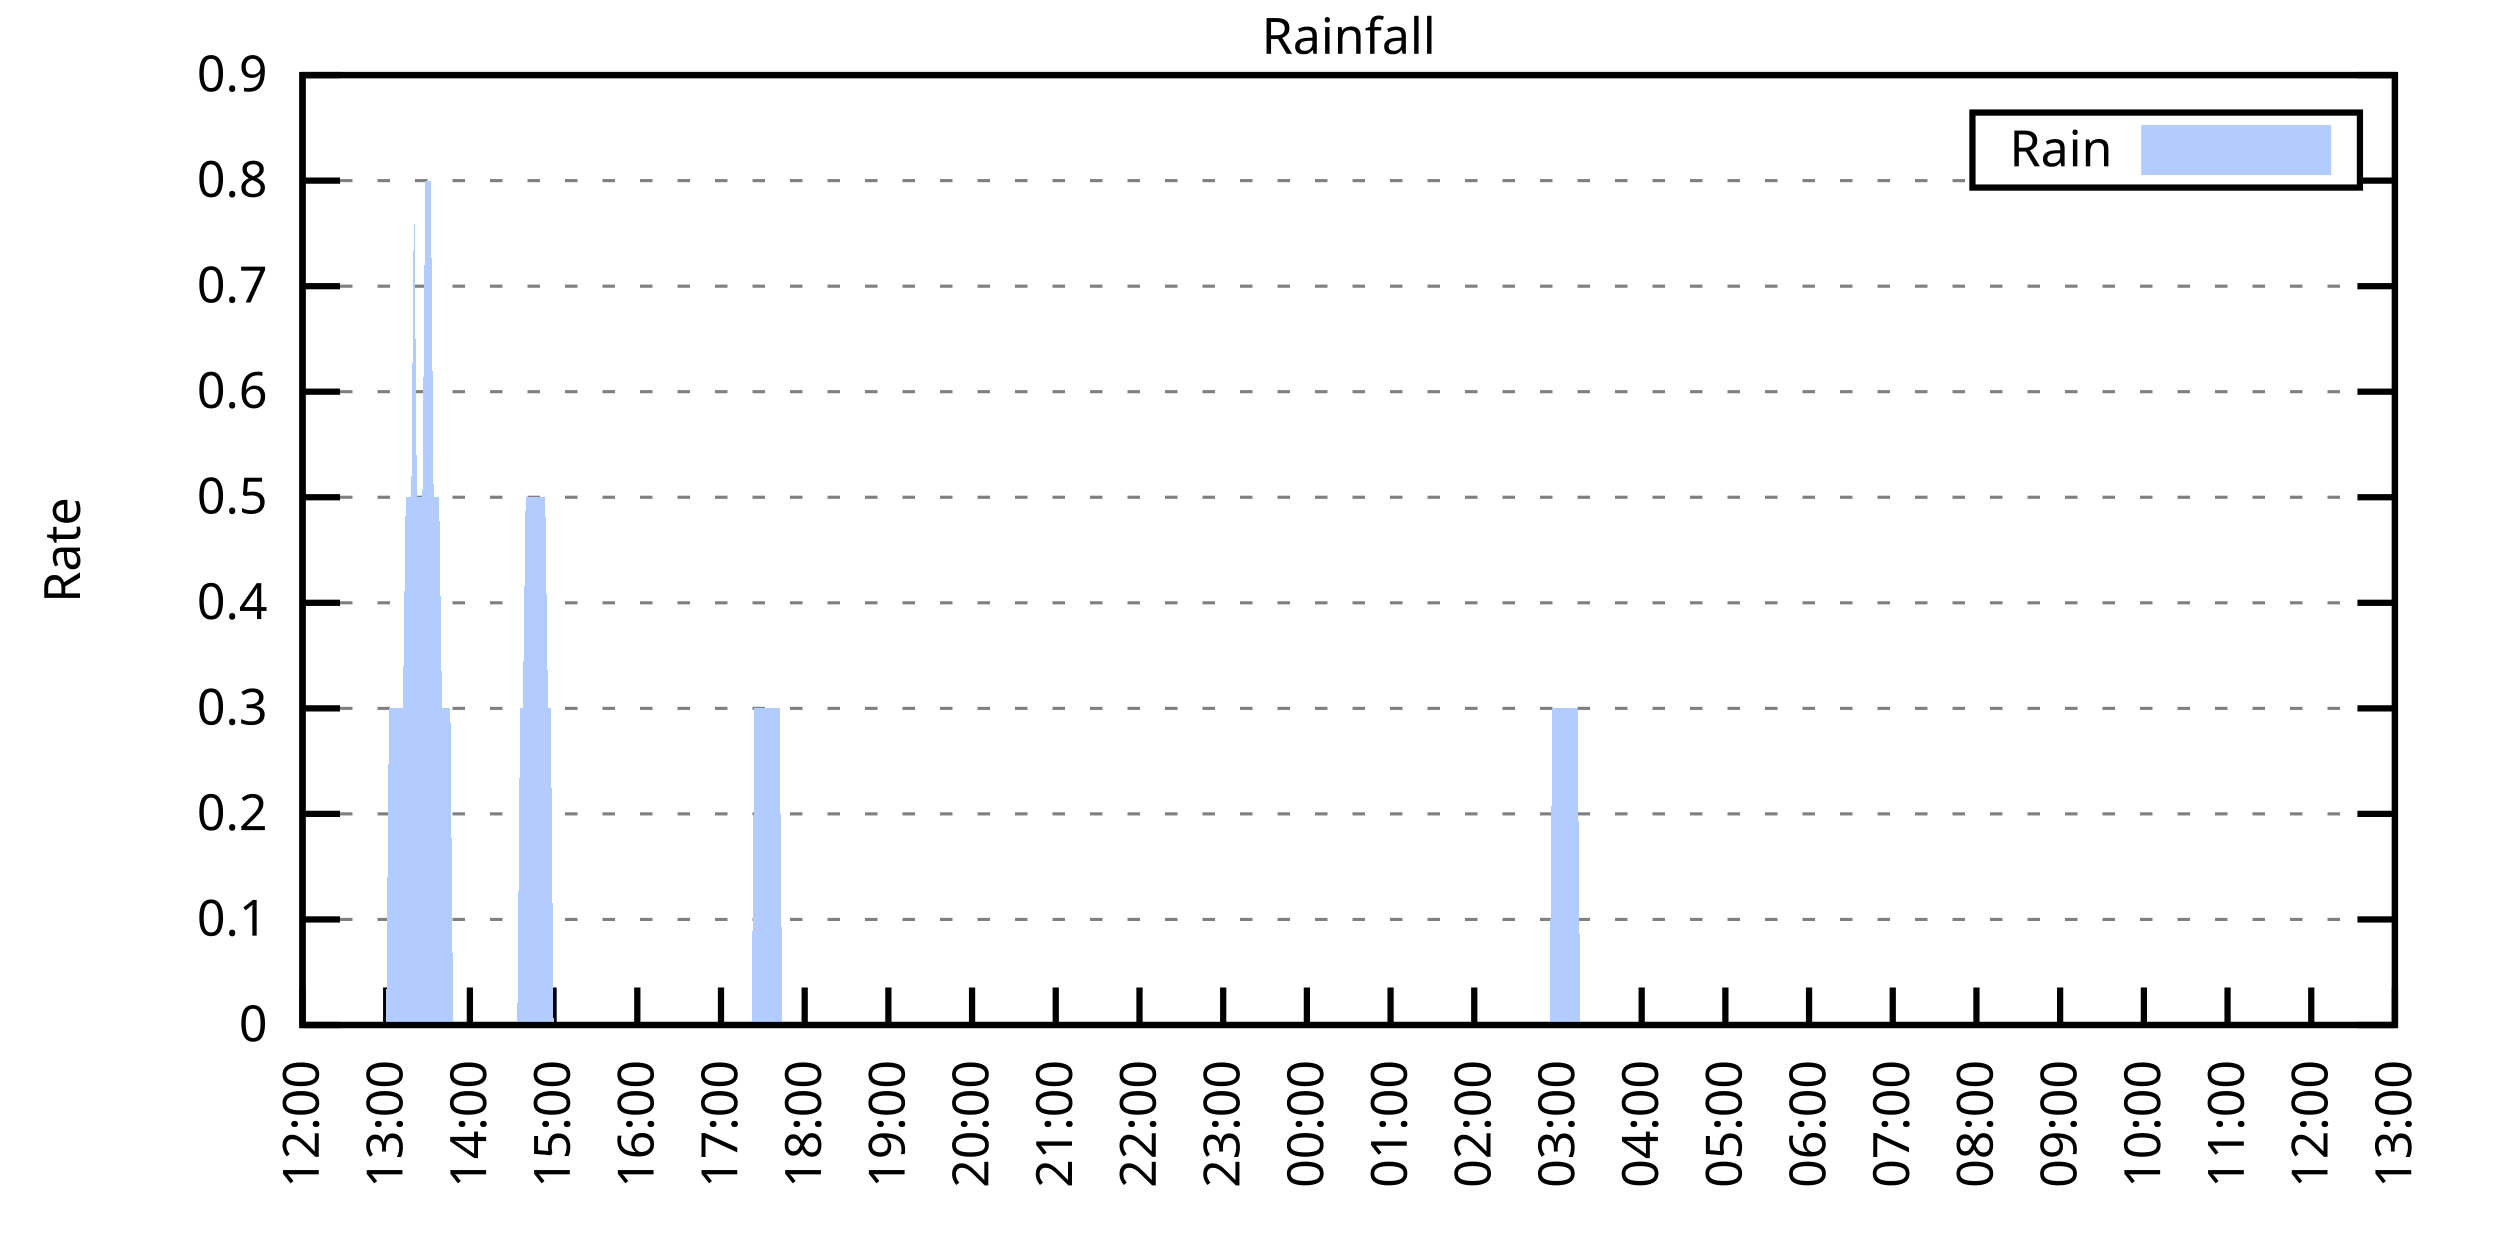
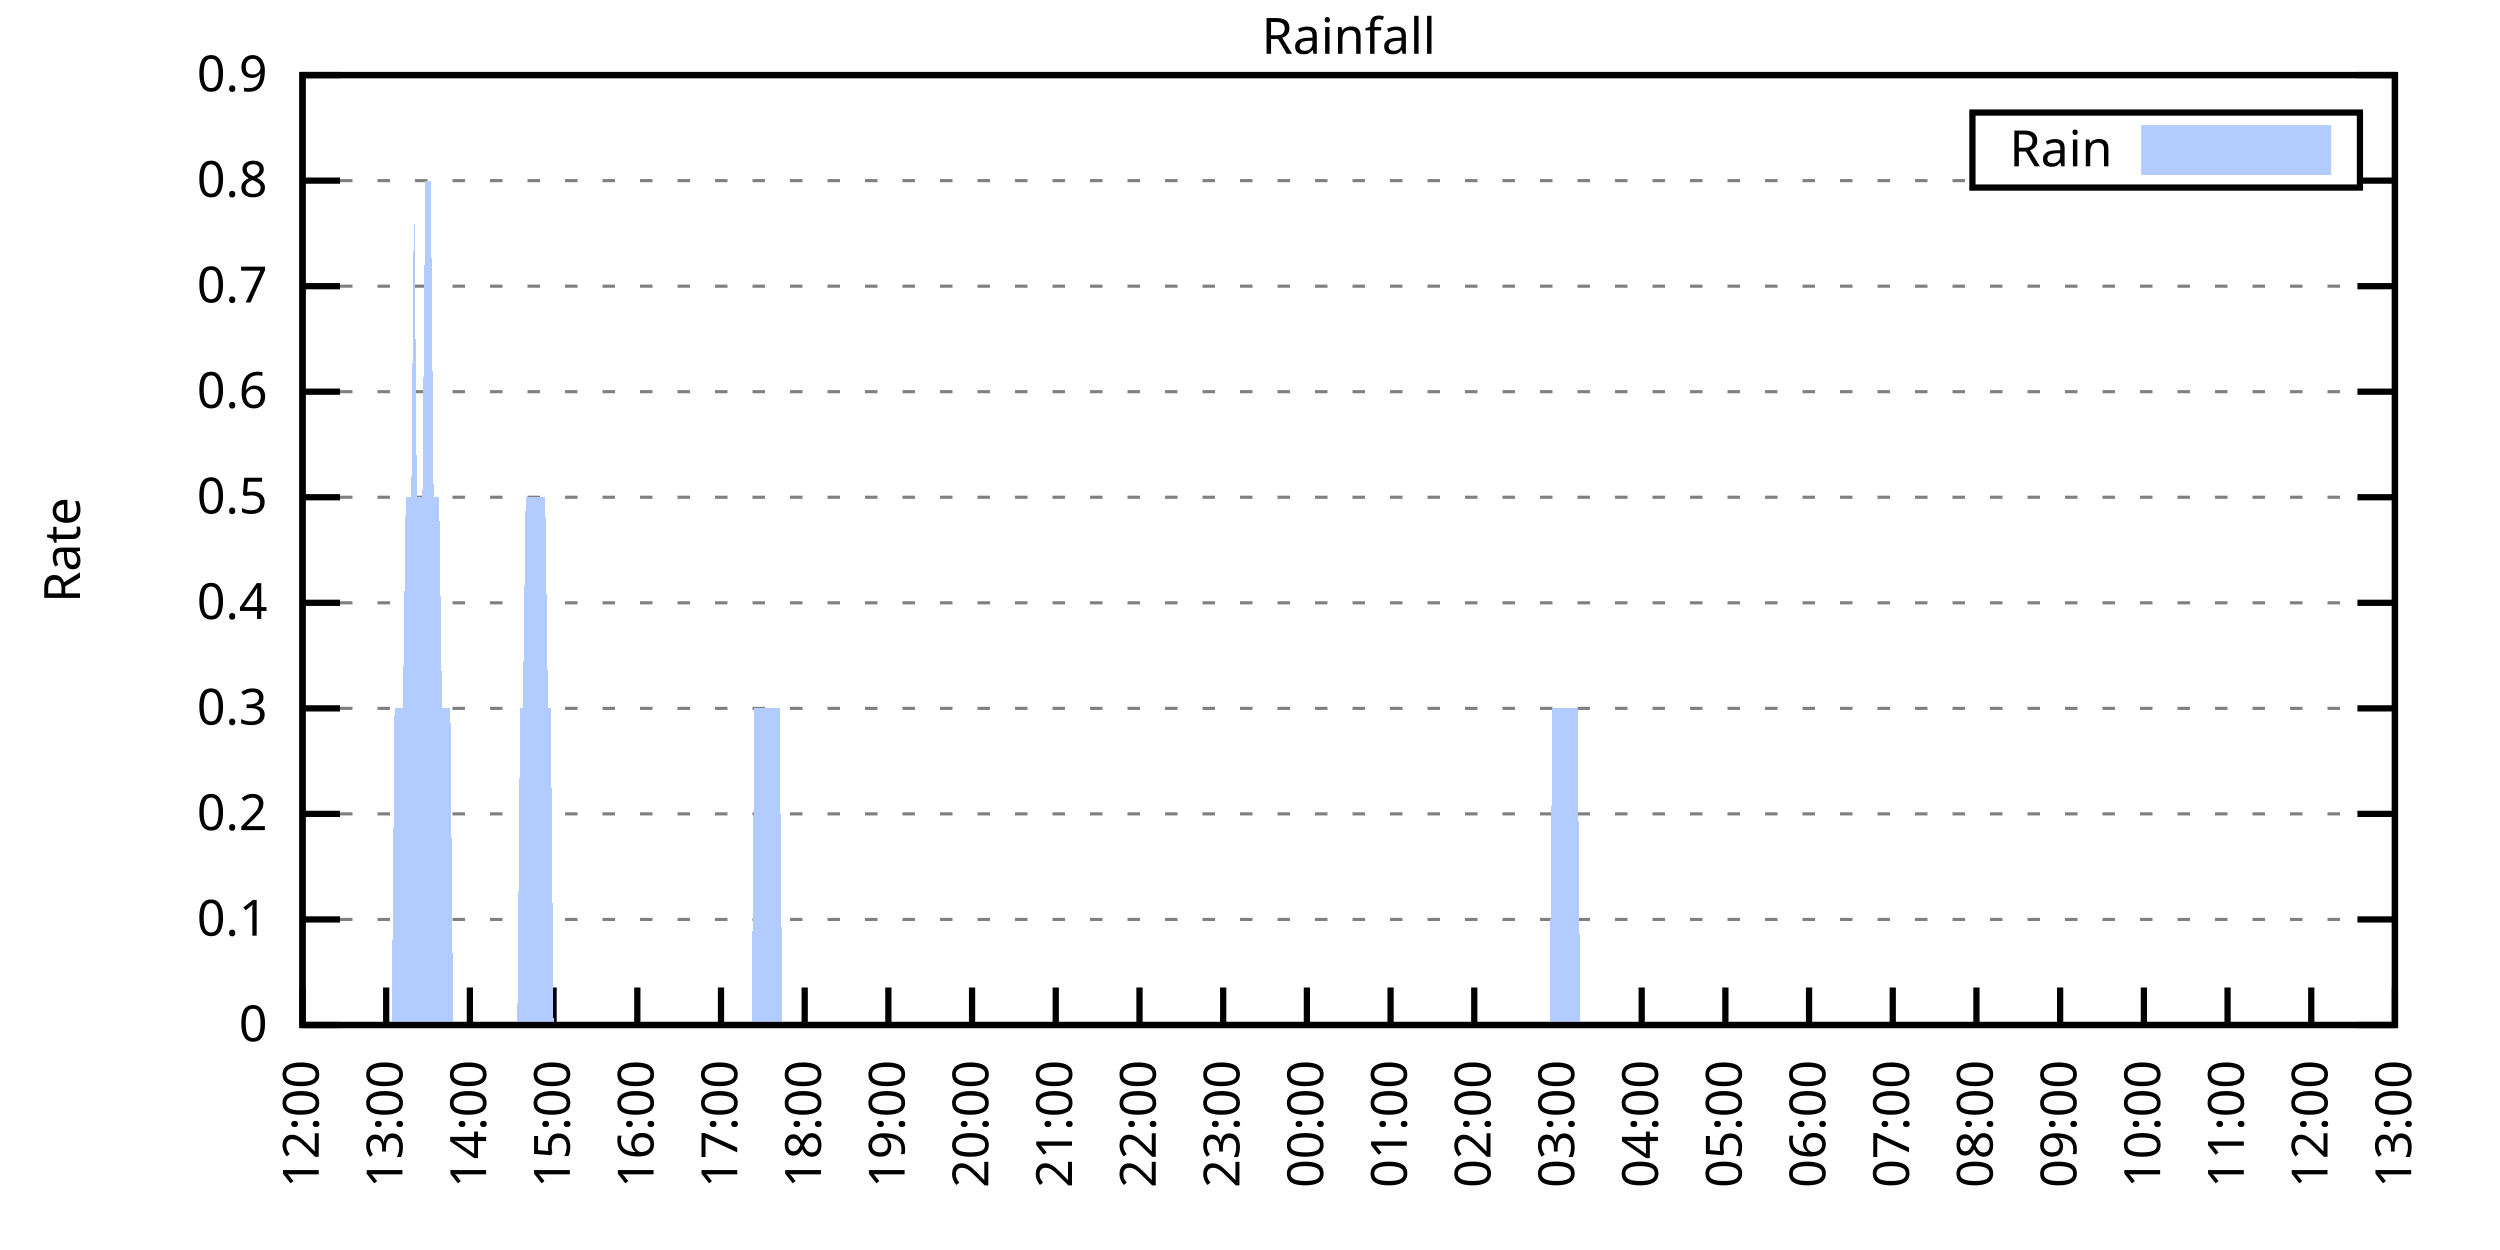
<svg xmlns="http://www.w3.org/2000/svg" xmlns:xlink="http://www.w3.org/1999/xlink" width="400" height="200" viewBox="0 0 400 200">
  <g id="gnuplot_canvas">
    <rect x="0" y="0" width="400" height="200" fill="none" />
    <defs>
      <circle id="gpDot" r="0.5" stroke-width="0.5" stroke="currentColor" />
      <path id="gpPt0" stroke-width="0.333" stroke="currentColor" d="M-1,0 h2 M0,-1 v2" />
      <path id="gpPt1" stroke-width="0.333" stroke="currentColor" d="M-1,-1 L1,1 M1,-1 L-1,1" />
      <path id="gpPt2" stroke-width="0.333" stroke="currentColor" d="M-1,0 L1,0 M0,-1 L0,1 M-1,-1 L1,1 M-1,1 L1,-1" />
      <rect id="gpPt3" stroke-width="0.333" stroke="currentColor" x="-1" y="-1" width="2" height="2" />
      <rect id="gpPt4" stroke-width="0.333" stroke="currentColor" fill="currentColor" x="-1" y="-1" width="2" height="2" />
      <circle id="gpPt5" stroke-width="0.333" stroke="currentColor" cx="0" cy="0" r="1" />
      <use xlink:href="#gpPt5" id="gpPt6" fill="currentColor" stroke="none" />
      <path id="gpPt7" stroke-width="0.333" stroke="currentColor" d="M0,-1.33 L-1.33,0.67 L1.33,0.67 z" />
      <use xlink:href="#gpPt7" id="gpPt8" fill="currentColor" stroke="none" />
      <use xlink:href="#gpPt7" id="gpPt9" stroke="currentColor" transform="rotate(180)" />
      <use xlink:href="#gpPt9" id="gpPt10" fill="currentColor" stroke="none" />
      <use xlink:href="#gpPt3" id="gpPt11" stroke="currentColor" transform="rotate(45)" />
      <use xlink:href="#gpPt11" id="gpPt12" fill="currentColor" stroke="none" />
      <path id="gpPt13" stroke-width="0.333" stroke="currentColor" d="M0,1.330 L1.265,0.411 L0.782,-1.067 L-0.782,-1.076 L-1.265,0.411 z" />
      <use xlink:href="#gpPt13" id="gpPt14" fill="currentColor" stroke="none" />
      <filter id="textbox" filterUnits="objectBoundingBox" x="0" y="0" height="1" width="1">
        <feFlood flood-color="white" flood-opacity="1" result="bgnd" />
        <feComposite in="SourceGraphic" in2="bgnd" operator="atop" />
      </filter>
      <filter id="greybox" filterUnits="objectBoundingBox" x="0" y="0" height="1" width="1">
        <feFlood flood-color="lightgrey" flood-opacity="1" result="grey" />
        <feComposite in="SourceGraphic" in2="grey" operator="atop" />
      </filter>
    </defs>
    <g fill="none" color="white" stroke="currentColor" stroke-width="1.00" stroke-linecap="butt" stroke-linejoin="miter">
</g>
    <g fill="none" color="black" stroke="currentColor" stroke-width="1.00" stroke-linecap="butt" stroke-linejoin="miter">
      <g stroke="none" shape-rendering="crispEdges">
        <polygon fill="rgb(255, 255, 255)" points="48.40,164.00 383.18,164.00 383.18,12.02 48.40,12.02 " />
      </g>
    </g>
    <g fill="none" color="black" stroke="currentColor" stroke-width="1.00" stroke-linecap="butt" stroke-linejoin="miter">
</g>
    <g fill="none" color="black" stroke="black" stroke-width="0.50" stroke-linecap="butt" stroke-linejoin="miter">
</g>
    <g fill="none" color="gray" stroke="currentColor" stroke-width="0.50" stroke-linecap="butt" stroke-linejoin="miter">
      <path stroke="gray" stroke-dasharray="2,4" class="gridline" d="M48.40,164.00 L383.19,164.00  " />
    </g>
    <g fill="none" color="gray" stroke="gray" stroke-width="1.00" stroke-linecap="butt" stroke-linejoin="miter">
</g>
    <g fill="none" color="black" stroke="currentColor" stroke-width="1.00" stroke-linecap="butt" stroke-linejoin="miter">
      <path stroke="black" d="M48.40,164.00 L54.40,164.00 M383.19,164.00 L377.19,164.00  " />
      <g transform="translate(42.80,166.60)" stroke="none" fill="black" font-family="Sans" font-size="8.00" text-anchor="end">
        <text>
          <tspan font-family="Sans"> 0</tspan>
        </text>
      </g>
    </g>
    <g fill="none" color="black" stroke="currentColor" stroke-width="1.00" stroke-linecap="butt" stroke-linejoin="miter">
</g>
    <g fill="none" color="black" stroke="black" stroke-width="0.50" stroke-linecap="butt" stroke-linejoin="miter">
</g>
    <g fill="none" color="gray" stroke="currentColor" stroke-width="0.50" stroke-linecap="butt" stroke-linejoin="miter">
      <path stroke="gray" stroke-dasharray="2,4" class="gridline" d="M48.40,147.11 L383.19,147.11  " />
    </g>
    <g fill="none" color="gray" stroke="gray" stroke-width="1.00" stroke-linecap="butt" stroke-linejoin="miter">
</g>
    <g fill="none" color="black" stroke="currentColor" stroke-width="1.00" stroke-linecap="butt" stroke-linejoin="miter">
      <path stroke="black" d="M48.40,147.11 L54.40,147.11 M383.19,147.11 L377.19,147.11  " />
      <g transform="translate(42.80,149.71)" stroke="none" fill="black" font-family="Sans" font-size="8.00" text-anchor="end">
        <text>
          <tspan font-family="Sans"> 0.1</tspan>
        </text>
      </g>
    </g>
    <g fill="none" color="black" stroke="currentColor" stroke-width="1.00" stroke-linecap="butt" stroke-linejoin="miter">
</g>
    <g fill="none" color="black" stroke="black" stroke-width="0.50" stroke-linecap="butt" stroke-linejoin="miter">
</g>
    <g fill="none" color="gray" stroke="currentColor" stroke-width="0.50" stroke-linecap="butt" stroke-linejoin="miter">
      <path stroke="gray" stroke-dasharray="2,4" class="gridline" d="M48.40,130.22 L383.19,130.22  " />
    </g>
    <g fill="none" color="gray" stroke="gray" stroke-width="1.00" stroke-linecap="butt" stroke-linejoin="miter">
</g>
    <g fill="none" color="black" stroke="currentColor" stroke-width="1.00" stroke-linecap="butt" stroke-linejoin="miter">
      <path stroke="black" d="M48.40,130.22 L54.40,130.22 M383.19,130.22 L377.19,130.22  " />
      <g transform="translate(42.80,132.82)" stroke="none" fill="black" font-family="Sans" font-size="8.00" text-anchor="end">
        <text>
          <tspan font-family="Sans"> 0.2</tspan>
        </text>
      </g>
    </g>
    <g fill="none" color="black" stroke="currentColor" stroke-width="1.00" stroke-linecap="butt" stroke-linejoin="miter">
</g>
    <g fill="none" color="black" stroke="black" stroke-width="0.50" stroke-linecap="butt" stroke-linejoin="miter">
</g>
    <g fill="none" color="gray" stroke="currentColor" stroke-width="0.50" stroke-linecap="butt" stroke-linejoin="miter">
      <path stroke="gray" stroke-dasharray="2,4" class="gridline" d="M48.40,113.34 L383.19,113.34  " />
    </g>
    <g fill="none" color="gray" stroke="gray" stroke-width="1.00" stroke-linecap="butt" stroke-linejoin="miter">
</g>
    <g fill="none" color="black" stroke="currentColor" stroke-width="1.00" stroke-linecap="butt" stroke-linejoin="miter">
      <path stroke="black" d="M48.40,113.34 L54.40,113.34 M383.19,113.34 L377.19,113.34  " />
      <g transform="translate(42.80,115.94)" stroke="none" fill="black" font-family="Sans" font-size="8.00" text-anchor="end">
        <text>
          <tspan font-family="Sans"> 0.3</tspan>
        </text>
      </g>
    </g>
    <g fill="none" color="black" stroke="currentColor" stroke-width="1.00" stroke-linecap="butt" stroke-linejoin="miter">
</g>
    <g fill="none" color="black" stroke="black" stroke-width="0.50" stroke-linecap="butt" stroke-linejoin="miter">
</g>
    <g fill="none" color="gray" stroke="currentColor" stroke-width="0.50" stroke-linecap="butt" stroke-linejoin="miter">
      <path stroke="gray" stroke-dasharray="2,4" class="gridline" d="M48.40,96.45 L383.19,96.45  " />
    </g>
    <g fill="none" color="gray" stroke="gray" stroke-width="1.00" stroke-linecap="butt" stroke-linejoin="miter">
</g>
    <g fill="none" color="black" stroke="currentColor" stroke-width="1.00" stroke-linecap="butt" stroke-linejoin="miter">
      <path stroke="black" d="M48.40,96.45 L54.40,96.45 M383.19,96.45 L377.19,96.45  " />
      <g transform="translate(42.80,99.05)" stroke="none" fill="black" font-family="Sans" font-size="8.00" text-anchor="end">
        <text>
          <tspan font-family="Sans"> 0.4</tspan>
        </text>
      </g>
    </g>
    <g fill="none" color="black" stroke="currentColor" stroke-width="1.00" stroke-linecap="butt" stroke-linejoin="miter">
</g>
    <g fill="none" color="black" stroke="black" stroke-width="0.50" stroke-linecap="butt" stroke-linejoin="miter">
</g>
    <g fill="none" color="gray" stroke="currentColor" stroke-width="0.50" stroke-linecap="butt" stroke-linejoin="miter">
      <path stroke="gray" stroke-dasharray="2,4" class="gridline" d="M48.40,79.56 L383.19,79.56  " />
    </g>
    <g fill="none" color="gray" stroke="gray" stroke-width="1.00" stroke-linecap="butt" stroke-linejoin="miter">
</g>
    <g fill="none" color="black" stroke="currentColor" stroke-width="1.00" stroke-linecap="butt" stroke-linejoin="miter">
      <path stroke="black" d="M48.40,79.56 L54.40,79.56 M383.19,79.56 L377.19,79.56  " />
      <g transform="translate(42.80,82.16)" stroke="none" fill="black" font-family="Sans" font-size="8.00" text-anchor="end">
        <text>
          <tspan font-family="Sans"> 0.5</tspan>
        </text>
      </g>
    </g>
    <g fill="none" color="black" stroke="currentColor" stroke-width="1.00" stroke-linecap="butt" stroke-linejoin="miter">
</g>
    <g fill="none" color="black" stroke="black" stroke-width="0.50" stroke-linecap="butt" stroke-linejoin="miter">
</g>
    <g fill="none" color="gray" stroke="currentColor" stroke-width="0.50" stroke-linecap="butt" stroke-linejoin="miter">
      <path stroke="gray" stroke-dasharray="2,4" class="gridline" d="M48.40,62.67 L383.19,62.67  " />
    </g>
    <g fill="none" color="gray" stroke="gray" stroke-width="1.00" stroke-linecap="butt" stroke-linejoin="miter">
</g>
    <g fill="none" color="black" stroke="currentColor" stroke-width="1.00" stroke-linecap="butt" stroke-linejoin="miter">
      <path stroke="black" d="M48.40,62.67 L54.40,62.67 M383.19,62.67 L377.19,62.67  " />
      <g transform="translate(42.80,65.27)" stroke="none" fill="black" font-family="Sans" font-size="8.00" text-anchor="end">
        <text>
          <tspan font-family="Sans"> 0.6</tspan>
        </text>
      </g>
    </g>
    <g fill="none" color="black" stroke="currentColor" stroke-width="1.00" stroke-linecap="butt" stroke-linejoin="miter">
</g>
    <g fill="none" color="black" stroke="black" stroke-width="0.50" stroke-linecap="butt" stroke-linejoin="miter">
</g>
    <g fill="none" color="gray" stroke="currentColor" stroke-width="0.50" stroke-linecap="butt" stroke-linejoin="miter">
      <path stroke="gray" stroke-dasharray="2,4" class="gridline" d="M48.40,45.79 L383.19,45.79  " />
    </g>
    <g fill="none" color="gray" stroke="gray" stroke-width="1.00" stroke-linecap="butt" stroke-linejoin="miter">
</g>
    <g fill="none" color="black" stroke="currentColor" stroke-width="1.00" stroke-linecap="butt" stroke-linejoin="miter">
      <path stroke="black" d="M48.40,45.79 L54.40,45.79 M383.19,45.79 L377.19,45.79  " />
      <g transform="translate(42.80,48.39)" stroke="none" fill="black" font-family="Sans" font-size="8.00" text-anchor="end">
        <text>
          <tspan font-family="Sans"> 0.7</tspan>
        </text>
      </g>
    </g>
    <g fill="none" color="black" stroke="currentColor" stroke-width="1.00" stroke-linecap="butt" stroke-linejoin="miter">
</g>
    <g fill="none" color="black" stroke="black" stroke-width="0.50" stroke-linecap="butt" stroke-linejoin="miter">
</g>
    <g fill="none" color="gray" stroke="currentColor" stroke-width="0.50" stroke-linecap="butt" stroke-linejoin="miter">
      <path stroke="gray" stroke-dasharray="2,4" class="gridline" d="M48.40,28.90 L315.59,28.90 M377.59,28.90 L383.19,28.90  " />
    </g>
    <g fill="none" color="gray" stroke="gray" stroke-width="1.00" stroke-linecap="butt" stroke-linejoin="miter">
</g>
    <g fill="none" color="black" stroke="currentColor" stroke-width="1.00" stroke-linecap="butt" stroke-linejoin="miter">
      <path stroke="black" d="M48.40,28.90 L54.40,28.90 M383.19,28.90 L377.19,28.90  " />
      <g transform="translate(42.80,31.50)" stroke="none" fill="black" font-family="Sans" font-size="8.00" text-anchor="end">
        <text>
          <tspan font-family="Sans"> 0.8</tspan>
        </text>
      </g>
    </g>
    <g fill="none" color="black" stroke="currentColor" stroke-width="1.00" stroke-linecap="butt" stroke-linejoin="miter">
</g>
    <g fill="none" color="black" stroke="black" stroke-width="0.50" stroke-linecap="butt" stroke-linejoin="miter">
</g>
    <g fill="none" color="gray" stroke="currentColor" stroke-width="0.50" stroke-linecap="butt" stroke-linejoin="miter">
      <path stroke="gray" stroke-dasharray="2,4" class="gridline" d="M48.40,12.01 L383.19,12.01  " />
    </g>
    <g fill="none" color="gray" stroke="gray" stroke-width="1.00" stroke-linecap="butt" stroke-linejoin="miter">
</g>
    <g fill="none" color="black" stroke="currentColor" stroke-width="1.00" stroke-linecap="butt" stroke-linejoin="miter">
      <path stroke="black" d="M48.40,12.01 L54.40,12.01 M383.19,12.01 L377.19,12.01  " />
      <g transform="translate(42.80,14.61)" stroke="none" fill="black" font-family="Sans" font-size="8.00" text-anchor="end">
        <text>
          <tspan font-family="Sans"> 0.9</tspan>
        </text>
      </g>
    </g>
    <g fill="none" color="black" stroke="currentColor" stroke-width="1.00" stroke-linecap="butt" stroke-linejoin="miter">
      <path stroke="black" d="M48.40,164.00 L48.40,158.00  " />
      <g transform="translate(51.00,169.60) rotate(270.00)" stroke="none" fill="black" font-family="Sans" font-size="8.00" text-anchor="end">
        <text>
          <tspan font-family="Sans">12:00</tspan>
        </text>
      </g>
    </g>
    <g fill="none" color="black" stroke="currentColor" stroke-width="1.00" stroke-linecap="butt" stroke-linejoin="miter">
      <path stroke="black" d="M61.79,164.00 L61.79,158.00  " />
      <g transform="translate(64.39,169.60) rotate(270.00)" stroke="none" fill="black" font-family="Sans" font-size="8.00" text-anchor="end">
        <text>
          <tspan font-family="Sans">13:00</tspan>
        </text>
      </g>
    </g>
    <g fill="none" color="black" stroke="currentColor" stroke-width="1.00" stroke-linecap="butt" stroke-linejoin="miter">
      <path stroke="black" d="M75.18,164.00 L75.18,158.00  " />
      <g transform="translate(77.78,169.60) rotate(270.00)" stroke="none" fill="black" font-family="Sans" font-size="8.00" text-anchor="end">
        <text>
          <tspan font-family="Sans">14:00</tspan>
        </text>
      </g>
    </g>
    <g fill="none" color="black" stroke="currentColor" stroke-width="1.00" stroke-linecap="butt" stroke-linejoin="miter">
      <path stroke="black" d="M88.57,164.00 L88.57,158.00  " />
      <g transform="translate(91.17,169.60) rotate(270.00)" stroke="none" fill="black" font-family="Sans" font-size="8.00" text-anchor="end">
        <text>
          <tspan font-family="Sans">15:00</tspan>
        </text>
      </g>
    </g>
    <g fill="none" color="black" stroke="currentColor" stroke-width="1.00" stroke-linecap="butt" stroke-linejoin="miter">
      <path stroke="black" d="M101.97,164.00 L101.97,158.00  " />
      <g transform="translate(104.57,169.60) rotate(270.00)" stroke="none" fill="black" font-family="Sans" font-size="8.00" text-anchor="end">
        <text>
          <tspan font-family="Sans">16:00</tspan>
        </text>
      </g>
    </g>
    <g fill="none" color="black" stroke="currentColor" stroke-width="1.00" stroke-linecap="butt" stroke-linejoin="miter">
      <path stroke="black" d="M115.36,164.00 L115.36,158.00  " />
      <g transform="translate(117.96,169.60) rotate(270.00)" stroke="none" fill="black" font-family="Sans" font-size="8.00" text-anchor="end">
        <text>
          <tspan font-family="Sans">17:00</tspan>
        </text>
      </g>
    </g>
    <g fill="none" color="black" stroke="currentColor" stroke-width="1.00" stroke-linecap="butt" stroke-linejoin="miter">
      <path stroke="black" d="M128.75,164.00 L128.75,158.00  " />
      <g transform="translate(131.35,169.60) rotate(270.00)" stroke="none" fill="black" font-family="Sans" font-size="8.00" text-anchor="end">
        <text>
          <tspan font-family="Sans">18:00</tspan>
        </text>
      </g>
    </g>
    <g fill="none" color="black" stroke="currentColor" stroke-width="1.00" stroke-linecap="butt" stroke-linejoin="miter">
      <path stroke="black" d="M142.14,164.00 L142.14,158.00  " />
      <g transform="translate(144.74,169.60) rotate(270.00)" stroke="none" fill="black" font-family="Sans" font-size="8.00" text-anchor="end">
        <text>
          <tspan font-family="Sans">19:00</tspan>
        </text>
      </g>
    </g>
    <g fill="none" color="black" stroke="currentColor" stroke-width="1.00" stroke-linecap="butt" stroke-linejoin="miter">
      <path stroke="black" d="M155.53,164.00 L155.53,158.00  " />
      <g transform="translate(158.13,169.60) rotate(270.00)" stroke="none" fill="black" font-family="Sans" font-size="8.00" text-anchor="end">
        <text>
          <tspan font-family="Sans">20:00</tspan>
        </text>
      </g>
    </g>
    <g fill="none" color="black" stroke="currentColor" stroke-width="1.00" stroke-linecap="butt" stroke-linejoin="miter">
      <path stroke="black" d="M168.92,164.00 L168.92,158.00  " />
      <g transform="translate(171.52,169.60) rotate(270.00)" stroke="none" fill="black" font-family="Sans" font-size="8.00" text-anchor="end">
        <text>
          <tspan font-family="Sans">21:00</tspan>
        </text>
      </g>
    </g>
    <g fill="none" color="black" stroke="currentColor" stroke-width="1.00" stroke-linecap="butt" stroke-linejoin="miter">
      <path stroke="black" d="M182.32,164.00 L182.32,158.00  " />
      <g transform="translate(184.92,169.60) rotate(270.00)" stroke="none" fill="black" font-family="Sans" font-size="8.00" text-anchor="end">
        <text>
          <tspan font-family="Sans">22:00</tspan>
        </text>
      </g>
    </g>
    <g fill="none" color="black" stroke="currentColor" stroke-width="1.00" stroke-linecap="butt" stroke-linejoin="miter">
      <path stroke="black" d="M195.71,164.00 L195.71,158.00  " />
      <g transform="translate(198.31,169.60) rotate(270.00)" stroke="none" fill="black" font-family="Sans" font-size="8.00" text-anchor="end">
        <text>
          <tspan font-family="Sans">23:00</tspan>
        </text>
      </g>
    </g>
    <g fill="none" color="black" stroke="currentColor" stroke-width="1.00" stroke-linecap="butt" stroke-linejoin="miter">
      <path stroke="black" d="M209.10,164.00 L209.10,158.00  " />
      <g transform="translate(211.70,169.60) rotate(270.00)" stroke="none" fill="black" font-family="Sans" font-size="8.00" text-anchor="end">
        <text>
          <tspan font-family="Sans">00:00</tspan>
        </text>
      </g>
    </g>
    <g fill="none" color="black" stroke="currentColor" stroke-width="1.00" stroke-linecap="butt" stroke-linejoin="miter">
      <path stroke="black" d="M222.49,164.00 L222.49,158.00  " />
      <g transform="translate(225.09,169.60) rotate(270.00)" stroke="none" fill="black" font-family="Sans" font-size="8.00" text-anchor="end">
        <text>
          <tspan font-family="Sans">01:00</tspan>
        </text>
      </g>
    </g>
    <g fill="none" color="black" stroke="currentColor" stroke-width="1.00" stroke-linecap="butt" stroke-linejoin="miter">
      <path stroke="black" d="M235.88,164.00 L235.88,158.00  " />
      <g transform="translate(238.48,169.60) rotate(270.00)" stroke="none" fill="black" font-family="Sans" font-size="8.00" text-anchor="end">
        <text>
          <tspan font-family="Sans">02:00</tspan>
        </text>
      </g>
    </g>
    <g fill="none" color="black" stroke="currentColor" stroke-width="1.00" stroke-linecap="butt" stroke-linejoin="miter">
      <path stroke="black" d="M249.27,164.00 L249.27,158.00  " />
      <g transform="translate(251.87,169.60) rotate(270.00)" stroke="none" fill="black" font-family="Sans" font-size="8.00" text-anchor="end">
        <text>
          <tspan font-family="Sans">03:00</tspan>
        </text>
      </g>
    </g>
    <g fill="none" color="black" stroke="currentColor" stroke-width="1.00" stroke-linecap="butt" stroke-linejoin="miter">
      <path stroke="black" d="M262.67,164.00 L262.67,158.00  " />
      <g transform="translate(265.27,169.60) rotate(270.00)" stroke="none" fill="black" font-family="Sans" font-size="8.00" text-anchor="end">
        <text>
          <tspan font-family="Sans">04:00</tspan>
        </text>
      </g>
    </g>
    <g fill="none" color="black" stroke="currentColor" stroke-width="1.00" stroke-linecap="butt" stroke-linejoin="miter">
      <path stroke="black" d="M276.06,164.00 L276.06,158.00  " />
      <g transform="translate(278.66,169.60) rotate(270.00)" stroke="none" fill="black" font-family="Sans" font-size="8.00" text-anchor="end">
        <text>
          <tspan font-family="Sans">05:00</tspan>
        </text>
      </g>
    </g>
    <g fill="none" color="black" stroke="currentColor" stroke-width="1.00" stroke-linecap="butt" stroke-linejoin="miter">
      <path stroke="black" d="M289.45,164.00 L289.45,158.00  " />
      <g transform="translate(292.05,169.60) rotate(270.00)" stroke="none" fill="black" font-family="Sans" font-size="8.00" text-anchor="end">
        <text>
          <tspan font-family="Sans">06:00</tspan>
        </text>
      </g>
    </g>
    <g fill="none" color="black" stroke="currentColor" stroke-width="1.00" stroke-linecap="butt" stroke-linejoin="miter">
      <path stroke="black" d="M302.84,164.00 L302.84,158.00  " />
      <g transform="translate(305.44,169.60) rotate(270.00)" stroke="none" fill="black" font-family="Sans" font-size="8.00" text-anchor="end">
        <text>
          <tspan font-family="Sans">07:00</tspan>
        </text>
      </g>
    </g>
    <g fill="none" color="black" stroke="currentColor" stroke-width="1.00" stroke-linecap="butt" stroke-linejoin="miter">
      <path stroke="black" d="M316.23,164.00 L316.23,158.00  " />
      <g transform="translate(318.83,169.60) rotate(270.00)" stroke="none" fill="black" font-family="Sans" font-size="8.00" text-anchor="end">
        <text>
          <tspan font-family="Sans">08:00</tspan>
        </text>
      </g>
    </g>
    <g fill="none" color="black" stroke="currentColor" stroke-width="1.00" stroke-linecap="butt" stroke-linejoin="miter">
      <path stroke="black" d="M329.62,164.00 L329.62,158.00  " />
      <g transform="translate(332.22,169.60) rotate(270.00)" stroke="none" fill="black" font-family="Sans" font-size="8.00" text-anchor="end">
        <text>
          <tspan font-family="Sans">09:00</tspan>
        </text>
      </g>
    </g>
    <g fill="none" color="black" stroke="currentColor" stroke-width="1.00" stroke-linecap="butt" stroke-linejoin="miter">
      <path stroke="black" d="M343.02,164.00 L343.02,158.00  " />
      <g transform="translate(345.62,169.60) rotate(270.00)" stroke="none" fill="black" font-family="Sans" font-size="8.00" text-anchor="end">
        <text>
          <tspan font-family="Sans">10:00</tspan>
        </text>
      </g>
    </g>
    <g fill="none" color="black" stroke="currentColor" stroke-width="1.00" stroke-linecap="butt" stroke-linejoin="miter">
      <path stroke="black" d="M356.41,164.00 L356.41,158.00  " />
      <g transform="translate(359.01,169.60) rotate(270.00)" stroke="none" fill="black" font-family="Sans" font-size="8.00" text-anchor="end">
        <text>
          <tspan font-family="Sans">11:00</tspan>
        </text>
      </g>
    </g>
    <g fill="none" color="black" stroke="currentColor" stroke-width="1.00" stroke-linecap="butt" stroke-linejoin="miter">
      <path stroke="black" d="M369.80,164.00 L369.80,158.00  " />
      <g transform="translate(372.40,169.60) rotate(270.00)" stroke="none" fill="black" font-family="Sans" font-size="8.00" text-anchor="end">
        <text>
          <tspan font-family="Sans">12:00</tspan>
        </text>
      </g>
    </g>
    <g fill="none" color="black" stroke="currentColor" stroke-width="1.00" stroke-linecap="butt" stroke-linejoin="miter">
      <path stroke="black" d="M383.19,164.00 L383.19,158.00  " />
      <g transform="translate(385.79,169.60) rotate(270.00)" stroke="none" fill="black" font-family="Sans" font-size="8.00" text-anchor="end">
        <text>
          <tspan font-family="Sans">13:00</tspan>
        </text>
      </g>
    </g>
    <g fill="none" color="black" stroke="currentColor" stroke-width="1.00" stroke-linecap="butt" stroke-linejoin="miter">
</g>
    <g fill="none" color="black" stroke="currentColor" stroke-width="1.00" stroke-linecap="butt" stroke-linejoin="miter">
      <path stroke="black" d="M48.40,12.01 L48.40,164.00 L383.19,164.00 L383.19,12.01 L48.40,12.01 Z  " />
    </g>
    <g fill="none" color="black" stroke="currentColor" stroke-width="1.00" stroke-linecap="butt" stroke-linejoin="miter">
</g>
    <g fill="none" color="black" stroke="currentColor" stroke-width="1.00" stroke-linecap="butt" stroke-linejoin="miter">
      <path stroke="black" d="M315.59,30.01 L315.59,18.01 L377.59,18.01 L377.59,30.01 L315.59,30.01 Z  " />
    </g>
    <g id="Rainfall_plot_1">
      <g fill="none" color="white" stroke="black" stroke-width="2.00" stroke-linecap="butt" stroke-linejoin="miter">
</g>
      <g fill="none" color="black" stroke="currentColor" stroke-width="2.00" stroke-linecap="butt" stroke-linejoin="miter">
        <g transform="translate(337.99,26.61)" stroke="none" fill="black" font-family="Sans" font-size="8.00" text-anchor="end">
          <text>
            <tspan font-family="Sans">Rain</tspan>
          </text>
        </g>
      </g>
      <g fill="none" color="black" stroke="currentColor" stroke-width="2.00" stroke-linecap="butt" stroke-linejoin="miter">
        <g stroke="none" shape-rendering="crispEdges">
          <polygon fill="rgb(178, 204, 255)" points="343.59,27.01 371.99,27.01 371.99,21.01 343.59,21.01 " />
        </g>
        <path stroke="rgb(178, 204, 255)" d="M343.59,27.01 L371.99,27.01 L371.99,21.01 L343.59,21.01 L343.59,27.01 Z  " />
      </g>
      <g fill="none" color="black" stroke="currentColor" stroke-width="2.00" stroke-linecap="butt" stroke-linejoin="miter">
        <g stroke="none" shape-rendering="crispEdges">
-           <polygon fill="rgb(178, 204, 255)" points="55.54,164.00 55.99,164.00 56.43,164.00 56.88,164.00 57.33,164.00 57.77,164.00 58.22,164.00 58.67,164.00 59.11,164.00 59.56,164.00 60.01,164.00 60.45,164.00 60.90,164.00 61.35,164.00 61.79,164.00 62.24,113.34 62.68,113.34 63.13,113.34 63.58,113.34 64.02,113.34 64.47,113.34 64.92,79.56 65.36,79.56 65.81,79.56 66.26,28.90 66.70,79.56 67.15,79.56 67.59,79.56 68.04,28.90 68.49,28.90 68.93,28.90 69.38,79.56 69.83,79.56 70.27,79.56 70.72,113.34 71.17,113.34 71.61,113.34 72.06,113.34 72.50,164.00 72.95,164.00 73.40,164.00 73.84,164.00 74.29,164.00 74.74,164.00 75.18,164.00 75.63,164.00 76.08,164.00 76.52,164.00 76.97,164.00 77.42,164.00 77.86,164.00 78.31,164.00 78.75,164.00 79.20,164.00 79.65,164.00 80.09,164.00 80.54,164.00 80.99,164.00 81.43,164.00 81.88,164.00 82.33,164.00 82.77,164.00 83.22,113.34 83.66,113.34 84.11,79.56 84.56,79.56 85.00,79.56 85.45,79.56 85.90,79.56 86.34,79.56 86.79,79.56 87.24,79.56 87.68,113.34 88.13,113.34 88.57,164.00 89.02,164.00 89.47,164.00 89.91,164.00 90.36,164.00 90.81,164.00 91.25,164.00 91.70,164.00 92.15,164.00 92.59,164.00 93.04,164.00 93.49,164.00 93.93,164.00 94.38,164.00 94.82,164.00 95.27,164.00 95.72,164.00 96.16,164.00 96.61,164.00 97.06,164.00 97.50,164.00 97.95,164.00 98.40,164.00 98.84,164.00 99.29,164.00 99.73,164.00 100.18,164.00 100.63,164.00 101.07,164.00 101.52,164.00 101.97,164.00 102.41,164.00 102.86,164.00 103.31,164.00 103.75,164.00 104.20,164.00 104.64,164.00 105.09,164.00 105.54,164.00 105.98,164.00 106.43,164.00 106.88,164.00 107.32,164.00 107.77,164.00 108.22,164.00 108.66,164.00 109.11,164.00 109.55,164.00 110.00,164.00 110.45,164.00 110.89,164.00 111.34,164.00 111.79,164.00 112.23,164.00 112.68,164.00 113.13,164.00 113.57,164.00 114.02,164.00 114.47,164.00 114.91,164.00 115.36,164.00 115.80,164.00 116.25,164.00 116.70,164.00 117.14,164.00 117.59,164.00 118.04,164.00 118.48,164.00 118.93,164.00 119.38,164.00 119.82,164.00 120.27,164.00 120.71,113.34 121.16,113.34 121.61,113.34 122.05,113.34 122.50,113.34 122.95,113.34 123.39,113.34 123.84,113.34 124.29,113.34 124.73,113.34 125.18,164.00 125.62,164.00 126.07,164.00 126.52,164.00 126.96,164.00 127.41,164.00 127.86,164.00 128.30,164.00 128.75,164.00 129.20,164.00 129.64,164.00 130.09,164.00 130.54,164.00 130.98,164.00 131.43,164.00 131.87,164.00 132.32,164.00 132.77,164.00 133.21,164.00 133.66,164.00 134.11,164.00 134.55,164.00 135.00,164.00 135.45,164.00 135.89,164.00 136.34,164.00 136.78,164.00 137.23,164.00 137.68,164.00 138.12,164.00 138.57,164.00 139.02,164.00 139.46,164.00 139.91,164.00 140.36,164.00 140.80,164.00 141.25,164.00 141.69,164.00 142.14,164.00 142.59,164.00 143.03,164.00 143.48,164.00 143.93,164.00 144.37,164.00 144.82,164.00 145.27,164.00 145.71,164.00 146.16,164.00 146.61,164.00 147.05,164.00 147.50,164.00 147.94,164.00 148.39,164.00 148.84,164.00 149.28,164.00 149.73,164.00 150.18,164.00 150.62,164.00 151.07,164.00 151.52,164.00 151.96,164.00 152.41,164.00 152.85,164.00 153.30,164.00 153.75,164.00 154.19,164.00 154.64,164.00 155.09,164.00 155.53,164.00 155.98,164.00 156.43,164.00 156.87,164.00 157.32,164.00 157.76,164.00 158.21,164.00 158.66,164.00 159.10,164.00 159.55,164.00 160.00,164.00 160.44,164.00 160.89,164.00 161.34,164.00 161.78,164.00 162.23,164.00 162.67,164.00 163.12,164.00 163.57,164.00 164.01,164.00 164.46,164.00 164.91,164.00 165.35,164.00 165.80,164.00 166.25,164.00 166.69,164.00 167.14,164.00 167.59,164.00 168.03,164.00 168.48,164.00 168.92,164.00 169.37,164.00 169.82,164.00 170.26,164.00 170.71,164.00 171.16,164.00 171.60,164.00 172.05,164.00 172.50,164.00 172.94,164.00 173.39,164.00 173.83,164.00 174.28,164.00 174.73,164.00 175.17,164.00 175.62,164.00 176.07,164.00 176.51,164.00 176.96,164.00 177.41,164.00 177.85,164.00 178.30,164.00 178.74,164.00 179.19,164.00 179.64,164.00 180.08,164.00 180.53,164.00 180.98,164.00 181.42,164.00 181.87,164.00 182.32,164.00 182.76,164.00 183.21,164.00 183.66,164.00 184.10,164.00 184.55,164.00 184.99,164.00 185.44,164.00 185.89,164.00 186.33,164.00 186.78,164.00 187.23,164.00 187.67,164.00 188.12,164.00 188.57,164.00 189.01,164.00 189.46,164.00 189.90,164.00 190.35,164.00 190.80,164.00 191.24,164.00 191.69,164.00 192.14,164.00 192.58,164.00 193.03,164.00 193.48,164.00 193.92,164.00 194.37,164.00 194.81,164.00 195.26,164.00 195.71,164.00 196.15,164.00 196.60,164.00 197.05,164.00 197.49,164.00 197.94,164.00 198.39,164.00 198.83,164.00 199.28,164.00 199.73,164.00 200.17,164.00 200.62,164.00 201.06,164.00 201.51,164.00 201.96,164.00 202.40,164.00 202.85,164.00 203.30,164.00 203.74,164.00 204.19,164.00 204.64,164.00 205.08,164.00 205.53,164.00 205.97,164.00 206.42,164.00 206.87,164.00 207.31,164.00 207.76,164.00 208.21,164.00 208.65,164.00 209.10,164.00 209.55,164.00 209.99,164.00 210.44,164.00 210.88,164.00 211.33,164.00 211.78,164.00 212.22,164.00 212.67,164.00 213.12,164.00 213.56,164.00 214.01,164.00 214.46,164.00 214.90,164.00 215.35,164.00 215.80,164.00 216.24,164.00 216.69,164.00 217.13,164.00 217.58,164.00 218.03,164.00 218.47,164.00 218.92,164.00 219.37,164.00 219.81,164.00 220.26,164.00 220.71,164.00 221.15,164.00 221.60,164.00 222.04,164.00 222.49,164.00 222.94,164.00 223.38,164.00 223.83,164.00 224.28,164.00 224.72,164.00 225.17,164.00 225.62,164.00 226.06,164.00 226.51,164.00 226.95,164.00 227.40,164.00 227.85,164.00 228.29,164.00 228.74,164.00 229.19,164.00 229.63,164.00 230.08,164.00 230.53,164.00 230.97,164.00 231.42,164.00 231.86,164.00 232.31,164.00 232.76,164.00 233.20,164.00 233.65,164.00 234.10,164.00 234.54,164.00 234.99,164.00 235.44,164.00 235.88,164.00 236.33,164.00 236.78,164.00 237.22,164.00 237.67,164.00 238.11,164.00 238.56,164.00 239.01,164.00 239.45,164.00 239.90,164.00 240.35,164.00 240.79,164.00 241.24,164.00 241.69,164.00 242.13,164.00 242.58,164.00 243.02,164.00 243.47,164.00 243.92,164.00 244.36,164.00 244.81,164.00 245.26,164.00 245.70,164.00 246.15,164.00 246.60,164.00 247.04,164.00 247.49,164.00 247.93,164.00 248.38,113.34 248.83,113.34 249.27,113.34 249.72,113.34 250.17,113.34 250.61,113.34 251.06,113.34 251.51,113.34 251.95,113.34 252.40,113.34 252.85,164.00 253.29,164.00 253.74,164.00 254.18,164.00 254.63,164.00 255.08,164.00 255.52,164.00 255.97,164.00 256.42,164.00 256.86,164.00 257.31,164.00 257.76,164.00 258.20,164.00 258.65,164.00 259.09,164.00 259.54,164.00 259.99,164.00 260.43,164.00 260.88,164.00 261.33,164.00 261.77,164.00 262.22,164.00 262.67,164.00 263.11,164.00 263.56,164.00 264.00,164.00 264.45,164.00 264.90,164.00 265.34,164.00 265.79,164.00 266.24,164.00 266.68,164.00 267.13,164.00 267.58,164.00 268.02,164.00 268.47,164.00 268.92,164.00 269.36,164.00 269.81,164.00 270.25,164.00 270.70,164.00 271.15,164.00 271.59,164.00 272.04,164.00 272.49,164.00 272.93,164.00 273.38,164.00 273.83,164.00 274.27,164.00 274.72,164.00 275.16,164.00 275.61,164.00 276.06,164.00 276.50,164.00 276.95,164.00 277.40,164.00 277.84,164.00 278.29,164.00 278.74,164.00 279.18,164.00 279.63,164.00 280.07,164.00 280.52,164.00 280.97,164.00 281.41,164.00 281.86,164.00 282.31,164.00 282.75,164.00 283.20,164.00 283.65,164.00 284.09,164.00 284.54,164.00 284.98,164.00 285.43,164.00 285.88,164.00 286.32,164.00 286.77,164.00 287.22,164.00 287.66,164.00 288.11,164.00 288.56,164.00 289.00,164.00 289.45,164.00 289.90,164.00 290.34,164.00 290.79,164.00 291.23,164.00 291.68,164.00 292.13,164.00 292.57,164.00 293.02,164.00 293.47,164.00 293.91,164.00 294.36,164.00 294.81,164.00 295.25,164.00 295.70,164.00 296.14,164.00 296.59,164.00 297.04,164.00 297.48,164.00 297.93,164.00 298.38,164.00 298.82,164.00 299.27,164.00 299.72,164.00 300.16,164.00 300.61,164.00 301.05,164.00 301.50,164.00 301.95,164.00 302.39,164.00 302.84,164.00 303.29,164.00 303.73,164.00 304.18,164.00 304.63,164.00 305.07,164.00 305.52,164.00 305.97,164.00 306.41,164.00 306.86,164.00 307.30,164.00 307.75,164.00 308.20,164.00 308.64,164.00 309.09,164.00 309.54,164.00 309.98,164.00 310.43,164.00 310.88,164.00 311.32,164.00 311.77,164.00 312.21,164.00 312.66,164.00 313.11,164.00 313.55,164.00 314.00,164.00 314.45,164.00 314.89,164.00 315.34,164.00 315.79,164.00 316.23,164.00 316.68,164.00 317.12,164.00 317.57,164.00 318.02,164.00 318.46,164.00 318.91,164.00 319.36,164.00 319.80,164.00 320.25,164.00 320.70,164.00 321.14,164.00 321.59,164.00 322.04,164.00 322.48,164.00 322.93,164.00 323.37,164.00 323.82,164.00 324.27,164.00 324.71,164.00 325.16,164.00 325.61,164.00 326.05,164.00 326.50,164.00 326.95,164.00 327.39,164.00 327.84,164.00 328.28,164.00 328.73,164.00 329.18,164.00 329.62,164.00 330.07,164.00 330.52,164.00 330.96,164.00 331.41,164.00 331.86,164.00 332.30,164.00 332.75,164.00 333.19,164.00 333.64,164.00 334.09,164.00 334.53,164.00 334.98,164.00 335.43,164.00 335.87,164.00 336.32,164.00 336.77,164.00 337.21,164.00 337.66,164.00 338.10,164.00 338.55,164.00 339.00,164.00 339.44,164.00 339.89,164.00 340.34,164.00 340.78,164.00 341.23,164.00 341.68,164.00 342.12,164.00 342.57,164.00 343.02,164.00 343.46,164.00 343.91,164.00 344.35,164.00 344.80,164.00 345.25,164.00 345.69,164.00 346.14,164.00 346.59,164.00 347.03,164.00 347.48,164.00 347.93,164.00 348.37,164.00 348.82,164.00 349.26,164.00 349.71,164.00 350.16,164.00 350.60,164.00 351.05,164.00 351.50,164.00 351.94,164.00 352.39,164.00 352.84,164.00 353.28,164.00 353.73,164.00 354.17,164.00 354.62,164.00 355.07,164.00 355.51,164.00 355.96,164.00 356.41,164.00 356.85,164.00 357.30,164.00 357.75,164.00 358.19,164.00 358.64,164.00 359.09,164.00 359.53,164.00 359.98,164.00 360.42,164.00 360.87,164.00 361.32,164.00 361.76,164.00 362.21,164.00 362.66,164.00 363.10,164.00 363.55,164.00 364.00,164.00 364.44,164.00 364.89,164.00 365.33,164.00 365.78,164.00 366.23,164.00 366.67,164.00 367.12,164.00 367.57,164.00 368.01,164.00 368.46,164.00 368.91,164.00 369.35,164.00 369.80,164.00 370.24,164.00 370.69,164.00 371.14,164.00 371.58,164.00 372.03,164.00 372.48,164.00 372.92,164.00 373.37,164.00 373.82,164.00 374.26,164.00 374.71,164.00 375.16,164.00 375.60,164.00 376.05,164.00 376.49,164.00 376.49,164.00 55.54,164.00 " />
+           <polygon fill="rgb(178, 204, 255)" points="58.67,164.00 59.11,164.00 59.56,164.00 60.01,164.00 60.45,164.00 60.90,164.00 61.35,164.00 61.79,164.00 62.24,164.00 62.68,164.00 63.13,113.34 63.58,113.34 64.02,113.34 64.47,113.34 64.92,79.56 65.36,79.56 65.81,79.56 66.26,28.90 66.70,79.56 67.15,79.56 67.59,79.56 68.04,28.90 68.49,28.90 68.93,28.90 69.38,79.56 69.83,79.56 70.27,79.56 70.72,113.34 71.17,113.34 71.61,113.34 72.06,113.34 72.50,164.00 72.95,164.00 73.40,164.00 73.84,164.00 74.29,164.00 74.74,164.00 75.18,164.00 75.63,164.00 76.08,164.00 76.52,164.00 76.97,164.00 77.42,164.00 77.86,164.00 78.31,164.00 78.75,164.00 79.20,164.00 79.65,164.00 80.09,164.00 80.54,164.00 80.99,164.00 81.43,164.00 81.88,164.00 82.33,164.00 82.77,164.00 83.22,113.34 83.66,113.34 84.11,79.56 84.56,79.56 85.00,79.56 85.45,79.56 85.90,79.56 86.34,79.56 86.79,79.56 87.24,79.56 87.68,113.34 88.13,113.34 88.57,164.00 89.02,164.00 89.47,164.00 89.91,164.00 90.36,164.00 90.81,164.00 91.25,164.00 91.70,164.00 92.15,164.00 92.59,164.00 93.04,164.00 93.49,164.00 93.93,164.00 94.38,164.00 94.82,164.00 95.27,164.00 95.72,164.00 96.16,164.00 96.61,164.00 97.06,164.00 97.50,164.00 97.95,164.00 98.40,164.00 98.84,164.00 99.29,164.00 99.73,164.00 100.18,164.00 100.63,164.00 101.07,164.00 101.52,164.00 101.97,164.00 102.41,164.00 102.86,164.00 103.31,164.00 103.75,164.00 104.20,164.00 104.64,164.00 105.09,164.00 105.54,164.00 105.98,164.00 106.43,164.00 106.88,164.00 107.32,164.00 107.77,164.00 108.22,164.00 108.66,164.00 109.11,164.00 109.55,164.00 110.00,164.00 110.45,164.00 110.89,164.00 111.34,164.00 111.79,164.00 112.23,164.00 112.68,164.00 113.13,164.00 113.57,164.00 114.02,164.00 114.47,164.00 114.91,164.00 115.36,164.00 115.80,164.00 116.25,164.00 116.70,164.00 117.14,164.00 117.59,164.00 118.04,164.00 118.48,164.00 118.93,164.00 119.38,164.00 119.82,164.00 120.27,164.00 120.71,113.34 121.16,113.34 121.61,113.34 122.05,113.34 122.50,113.34 122.95,113.34 123.39,113.34 123.84,113.34 124.29,113.34 124.73,113.34 125.18,164.00 125.62,164.00 126.07,164.00 126.52,164.00 126.96,164.00 127.41,164.00 127.86,164.00 128.30,164.00 128.75,164.00 129.20,164.00 129.64,164.00 130.09,164.00 130.54,164.00 130.98,164.00 131.43,164.00 131.87,164.00 132.32,164.00 132.77,164.00 133.21,164.00 133.66,164.00 134.11,164.00 134.55,164.00 135.00,164.00 135.45,164.00 135.89,164.00 136.34,164.00 136.78,164.00 137.23,164.00 137.68,164.00 138.12,164.00 138.57,164.00 139.02,164.00 139.46,164.00 139.91,164.00 140.36,164.00 140.80,164.00 141.25,164.00 141.69,164.00 142.14,164.00 142.59,164.00 143.03,164.00 143.48,164.00 143.93,164.00 144.37,164.00 144.82,164.00 145.27,164.00 145.71,164.00 146.16,164.00 146.61,164.00 147.05,164.00 147.50,164.00 147.94,164.00 148.39,164.00 148.84,164.00 149.28,164.00 149.73,164.00 150.18,164.00 150.62,164.00 151.07,164.00 151.52,164.00 151.96,164.00 152.41,164.00 152.85,164.00 153.30,164.00 153.75,164.00 154.19,164.00 154.64,164.00 155.09,164.00 155.53,164.00 155.98,164.00 156.43,164.00 156.87,164.00 157.32,164.00 157.76,164.00 158.21,164.00 158.66,164.00 159.10,164.00 159.55,164.00 160.00,164.00 160.44,164.00 160.89,164.00 161.34,164.00 161.78,164.00 162.23,164.00 162.67,164.00 163.12,164.00 163.57,164.00 164.01,164.00 164.46,164.00 164.91,164.00 165.35,164.00 165.80,164.00 166.25,164.00 166.69,164.00 167.14,164.00 167.59,164.00 168.03,164.00 168.48,164.00 168.92,164.00 169.37,164.00 169.82,164.00 170.26,164.00 170.71,164.00 171.16,164.00 171.60,164.00 172.05,164.00 172.50,164.00 172.94,164.00 173.39,164.00 173.83,164.00 174.28,164.00 174.73,164.00 175.17,164.00 175.62,164.00 176.07,164.00 176.51,164.00 176.96,164.00 177.41,164.00 177.85,164.00 178.30,164.00 178.74,164.00 179.19,164.00 179.64,164.00 180.08,164.00 180.53,164.00 180.98,164.00 181.42,164.00 181.87,164.00 182.32,164.00 182.76,164.00 183.21,164.00 183.66,164.00 184.10,164.00 184.55,164.00 184.99,164.00 185.44,164.00 185.89,164.00 186.33,164.00 186.78,164.00 187.23,164.00 187.67,164.00 188.12,164.00 188.57,164.00 189.01,164.00 189.46,164.00 189.90,164.00 190.35,164.00 190.80,164.00 191.24,164.00 191.69,164.00 192.14,164.00 192.58,164.00 193.03,164.00 193.48,164.00 193.92,164.00 194.37,164.00 194.81,164.00 195.26,164.00 195.71,164.00 196.15,164.00 196.60,164.00 197.05,164.00 197.49,164.00 197.94,164.00 198.39,164.00 198.83,164.00 199.28,164.00 199.73,164.00 200.17,164.00 200.62,164.00 201.06,164.00 201.51,164.00 201.96,164.00 202.40,164.00 202.85,164.00 203.30,164.00 203.74,164.00 204.19,164.00 204.64,164.00 205.08,164.00 205.53,164.00 205.97,164.00 206.42,164.00 206.87,164.00 207.31,164.00 207.76,164.00 208.21,164.00 208.65,164.00 209.10,164.00 209.55,164.00 209.99,164.00 210.44,164.00 210.88,164.00 211.33,164.00 211.78,164.00 212.22,164.00 212.67,164.00 213.12,164.00 213.56,164.00 214.01,164.00 214.46,164.00 214.90,164.00 215.35,164.00 215.80,164.00 216.24,164.00 216.69,164.00 217.13,164.00 217.58,164.00 218.03,164.00 218.47,164.00 218.92,164.00 219.37,164.00 219.81,164.00 220.26,164.00 220.71,164.00 221.15,164.00 221.60,164.00 222.04,164.00 222.49,164.00 222.94,164.00 223.38,164.00 223.83,164.00 224.28,164.00 224.72,164.00 225.17,164.00 225.62,164.00 226.06,164.00 226.51,164.00 226.95,164.00 227.40,164.00 227.85,164.00 228.29,164.00 228.74,164.00 229.19,164.00 229.63,164.00 230.08,164.00 230.53,164.00 230.97,164.00 231.42,164.00 231.86,164.00 232.31,164.00 232.76,164.00 233.20,164.00 233.65,164.00 234.10,164.00 234.54,164.00 234.99,164.00 235.44,164.00 235.88,164.00 236.33,164.00 236.78,164.00 237.22,164.00 237.67,164.00 238.11,164.00 238.56,164.00 239.01,164.00 239.45,164.00 239.90,164.00 240.35,164.00 240.79,164.00 241.24,164.00 241.69,164.00 242.13,164.00 242.58,164.00 243.02,164.00 243.47,164.00 243.92,164.00 244.36,164.00 244.81,164.00 245.26,164.00 245.70,164.00 246.15,164.00 246.60,164.00 247.04,164.00 247.49,164.00 247.93,164.00 248.38,113.34 248.83,113.34 249.27,113.34 249.72,113.34 250.17,113.34 250.61,113.34 251.06,113.34 251.51,113.34 251.95,113.34 252.40,113.34 252.85,164.00 253.29,164.00 253.74,164.00 254.18,164.00 254.63,164.00 255.08,164.00 255.52,164.00 255.97,164.00 256.42,164.00 256.86,164.00 257.31,164.00 257.76,164.00 258.20,164.00 258.65,164.00 259.09,164.00 259.54,164.00 259.99,164.00 260.43,164.00 260.88,164.00 261.33,164.00 261.77,164.00 262.22,164.00 262.67,164.00 263.11,164.00 263.56,164.00 264.00,164.00 264.45,164.00 264.90,164.00 265.34,164.00 265.79,164.00 266.24,164.00 266.68,164.00 267.13,164.00 267.58,164.00 268.02,164.00 268.47,164.00 268.92,164.00 269.36,164.00 269.81,164.00 270.25,164.00 270.70,164.00 271.15,164.00 271.59,164.00 272.04,164.00 272.49,164.00 272.93,164.00 273.38,164.00 273.83,164.00 274.27,164.00 274.72,164.00 275.16,164.00 275.61,164.00 276.06,164.00 276.50,164.00 276.95,164.00 277.40,164.00 277.84,164.00 278.29,164.00 278.74,164.00 279.18,164.00 279.63,164.00 280.07,164.00 280.52,164.00 280.97,164.00 281.41,164.00 281.86,164.00 282.31,164.00 282.75,164.00 283.20,164.00 283.65,164.00 284.09,164.00 284.54,164.00 284.98,164.00 285.43,164.00 285.88,164.00 286.32,164.00 286.77,164.00 287.22,164.00 287.66,164.00 288.11,164.00 288.56,164.00 289.00,164.00 289.45,164.00 289.90,164.00 290.34,164.00 290.79,164.00 291.23,164.00 291.68,164.00 292.13,164.00 292.57,164.00 293.02,164.00 293.47,164.00 293.91,164.00 294.36,164.00 294.81,164.00 295.25,164.00 295.70,164.00 296.14,164.00 296.59,164.00 297.04,164.00 297.48,164.00 297.93,164.00 298.38,164.00 298.82,164.00 299.27,164.00 299.72,164.00 300.16,164.00 300.61,164.00 301.05,164.00 301.50,164.00 301.95,164.00 302.39,164.00 302.84,164.00 303.29,164.00 303.73,164.00 304.18,164.00 304.63,164.00 305.07,164.00 305.52,164.00 305.97,164.00 306.41,164.00 306.86,164.00 307.30,164.00 307.75,164.00 308.20,164.00 308.64,164.00 309.09,164.00 309.54,164.00 309.98,164.00 310.43,164.00 310.88,164.00 311.32,164.00 311.77,164.00 312.21,164.00 312.66,164.00 313.11,164.00 313.55,164.00 314.00,164.00 314.45,164.00 314.89,164.00 315.34,164.00 315.79,164.00 316.23,164.00 316.68,164.00 317.12,164.00 317.57,164.00 318.02,164.00 318.46,164.00 318.91,164.00 319.36,164.00 319.80,164.00 320.25,164.00 320.70,164.00 321.14,164.00 321.59,164.00 322.04,164.00 322.48,164.00 322.93,164.00 323.37,164.00 323.82,164.00 324.27,164.00 324.71,164.00 325.16,164.00 325.61,164.00 326.05,164.00 326.50,164.00 326.95,164.00 327.39,164.00 327.84,164.00 328.28,164.00 328.73,164.00 329.18,164.00 329.62,164.00 330.07,164.00 330.52,164.00 330.96,164.00 331.41,164.00 331.86,164.00 332.30,164.00 332.75,164.00 333.19,164.00 333.64,164.00 334.09,164.00 334.53,164.00 334.98,164.00 335.43,164.00 335.87,164.00 336.32,164.00 336.77,164.00 337.21,164.00 337.66,164.00 338.10,164.00 338.55,164.00 339.00,164.00 339.44,164.00 339.89,164.00 340.34,164.00 340.78,164.00 341.23,164.00 341.68,164.00 342.12,164.00 342.57,164.00 343.02,164.00 343.46,164.00 343.91,164.00 344.35,164.00 344.80,164.00 345.25,164.00 345.69,164.00 346.14,164.00 346.59,164.00 347.03,164.00 347.48,164.00 347.93,164.00 348.37,164.00 348.82,164.00 349.26,164.00 349.71,164.00 350.16,164.00 350.60,164.00 351.05,164.00 351.50,164.00 351.94,164.00 352.39,164.00 352.84,164.00 353.28,164.00 353.73,164.00 354.17,164.00 354.62,164.00 355.07,164.00 355.51,164.00 355.96,164.00 356.41,164.00 356.85,164.00 357.30,164.00 357.75,164.00 358.19,164.00 358.64,164.00 359.09,164.00 359.53,164.00 359.98,164.00 360.42,164.00 360.87,164.00 361.32,164.00 361.76,164.00 362.21,164.00 362.66,164.00 363.10,164.00 363.55,164.00 364.00,164.00 364.44,164.00 364.89,164.00 365.33,164.00 365.78,164.00 366.23,164.00 366.67,164.00 367.12,164.00 367.57,164.00 368.01,164.00 368.46,164.00 368.91,164.00 369.35,164.00 369.80,164.00 370.24,164.00 370.69,164.00 371.14,164.00 371.58,164.00 372.03,164.00 372.48,164.00 372.92,164.00 373.37,164.00 373.82,164.00 374.26,164.00 374.71,164.00 375.16,164.00 375.60,164.00 376.05,164.00 376.49,164.00 376.94,164.00 377.39,164.00 377.83,164.00 378.28,164.00 378.73,164.00 379.17,164.00 379.62,164.00 379.62,164.00 58.67,164.00 " />
        </g>
      </g>
    </g>
    <g fill="none" color="black" stroke="currentColor" stroke-width="2.00" stroke-linecap="butt" stroke-linejoin="miter">
</g>
    <g fill="none" color="black" stroke="black" stroke-width="1.00" stroke-linecap="butt" stroke-linejoin="miter">
</g>
    <g fill="none" color="black" stroke="currentColor" stroke-width="1.00" stroke-linecap="butt" stroke-linejoin="miter">
      <path stroke="black" d="M48.40,12.01 L48.40,164.00 L383.19,164.00 L383.19,12.01 L48.40,12.01 Z  " />
      <g transform="translate(12.80,88.01) rotate(270.00)" stroke="none" fill="black" font-family="Sans" font-size="8.00" text-anchor="middle">
        <text>
          <tspan font-family="Sans">Rate</tspan>
        </text>
      </g>
    </g>
    <g fill="none" color="black" stroke="currentColor" stroke-width="1.00" stroke-linecap="butt" stroke-linejoin="miter">
</g>
    <g fill="none" color="black" stroke="currentColor" stroke-width="1.00" stroke-linecap="butt" stroke-linejoin="miter">
      <g transform="translate(215.79,8.61)" stroke="none" fill="black" font-family="Sans" font-size="8.00" text-anchor="middle">
        <text>
          <tspan font-family="Sans">Rainfall</tspan>
        </text>
      </g>
    </g>
    <g fill="none" color="black" stroke="currentColor" stroke-width="1.00" stroke-linecap="butt" stroke-linejoin="miter">
</g>
  </g>
</svg>
